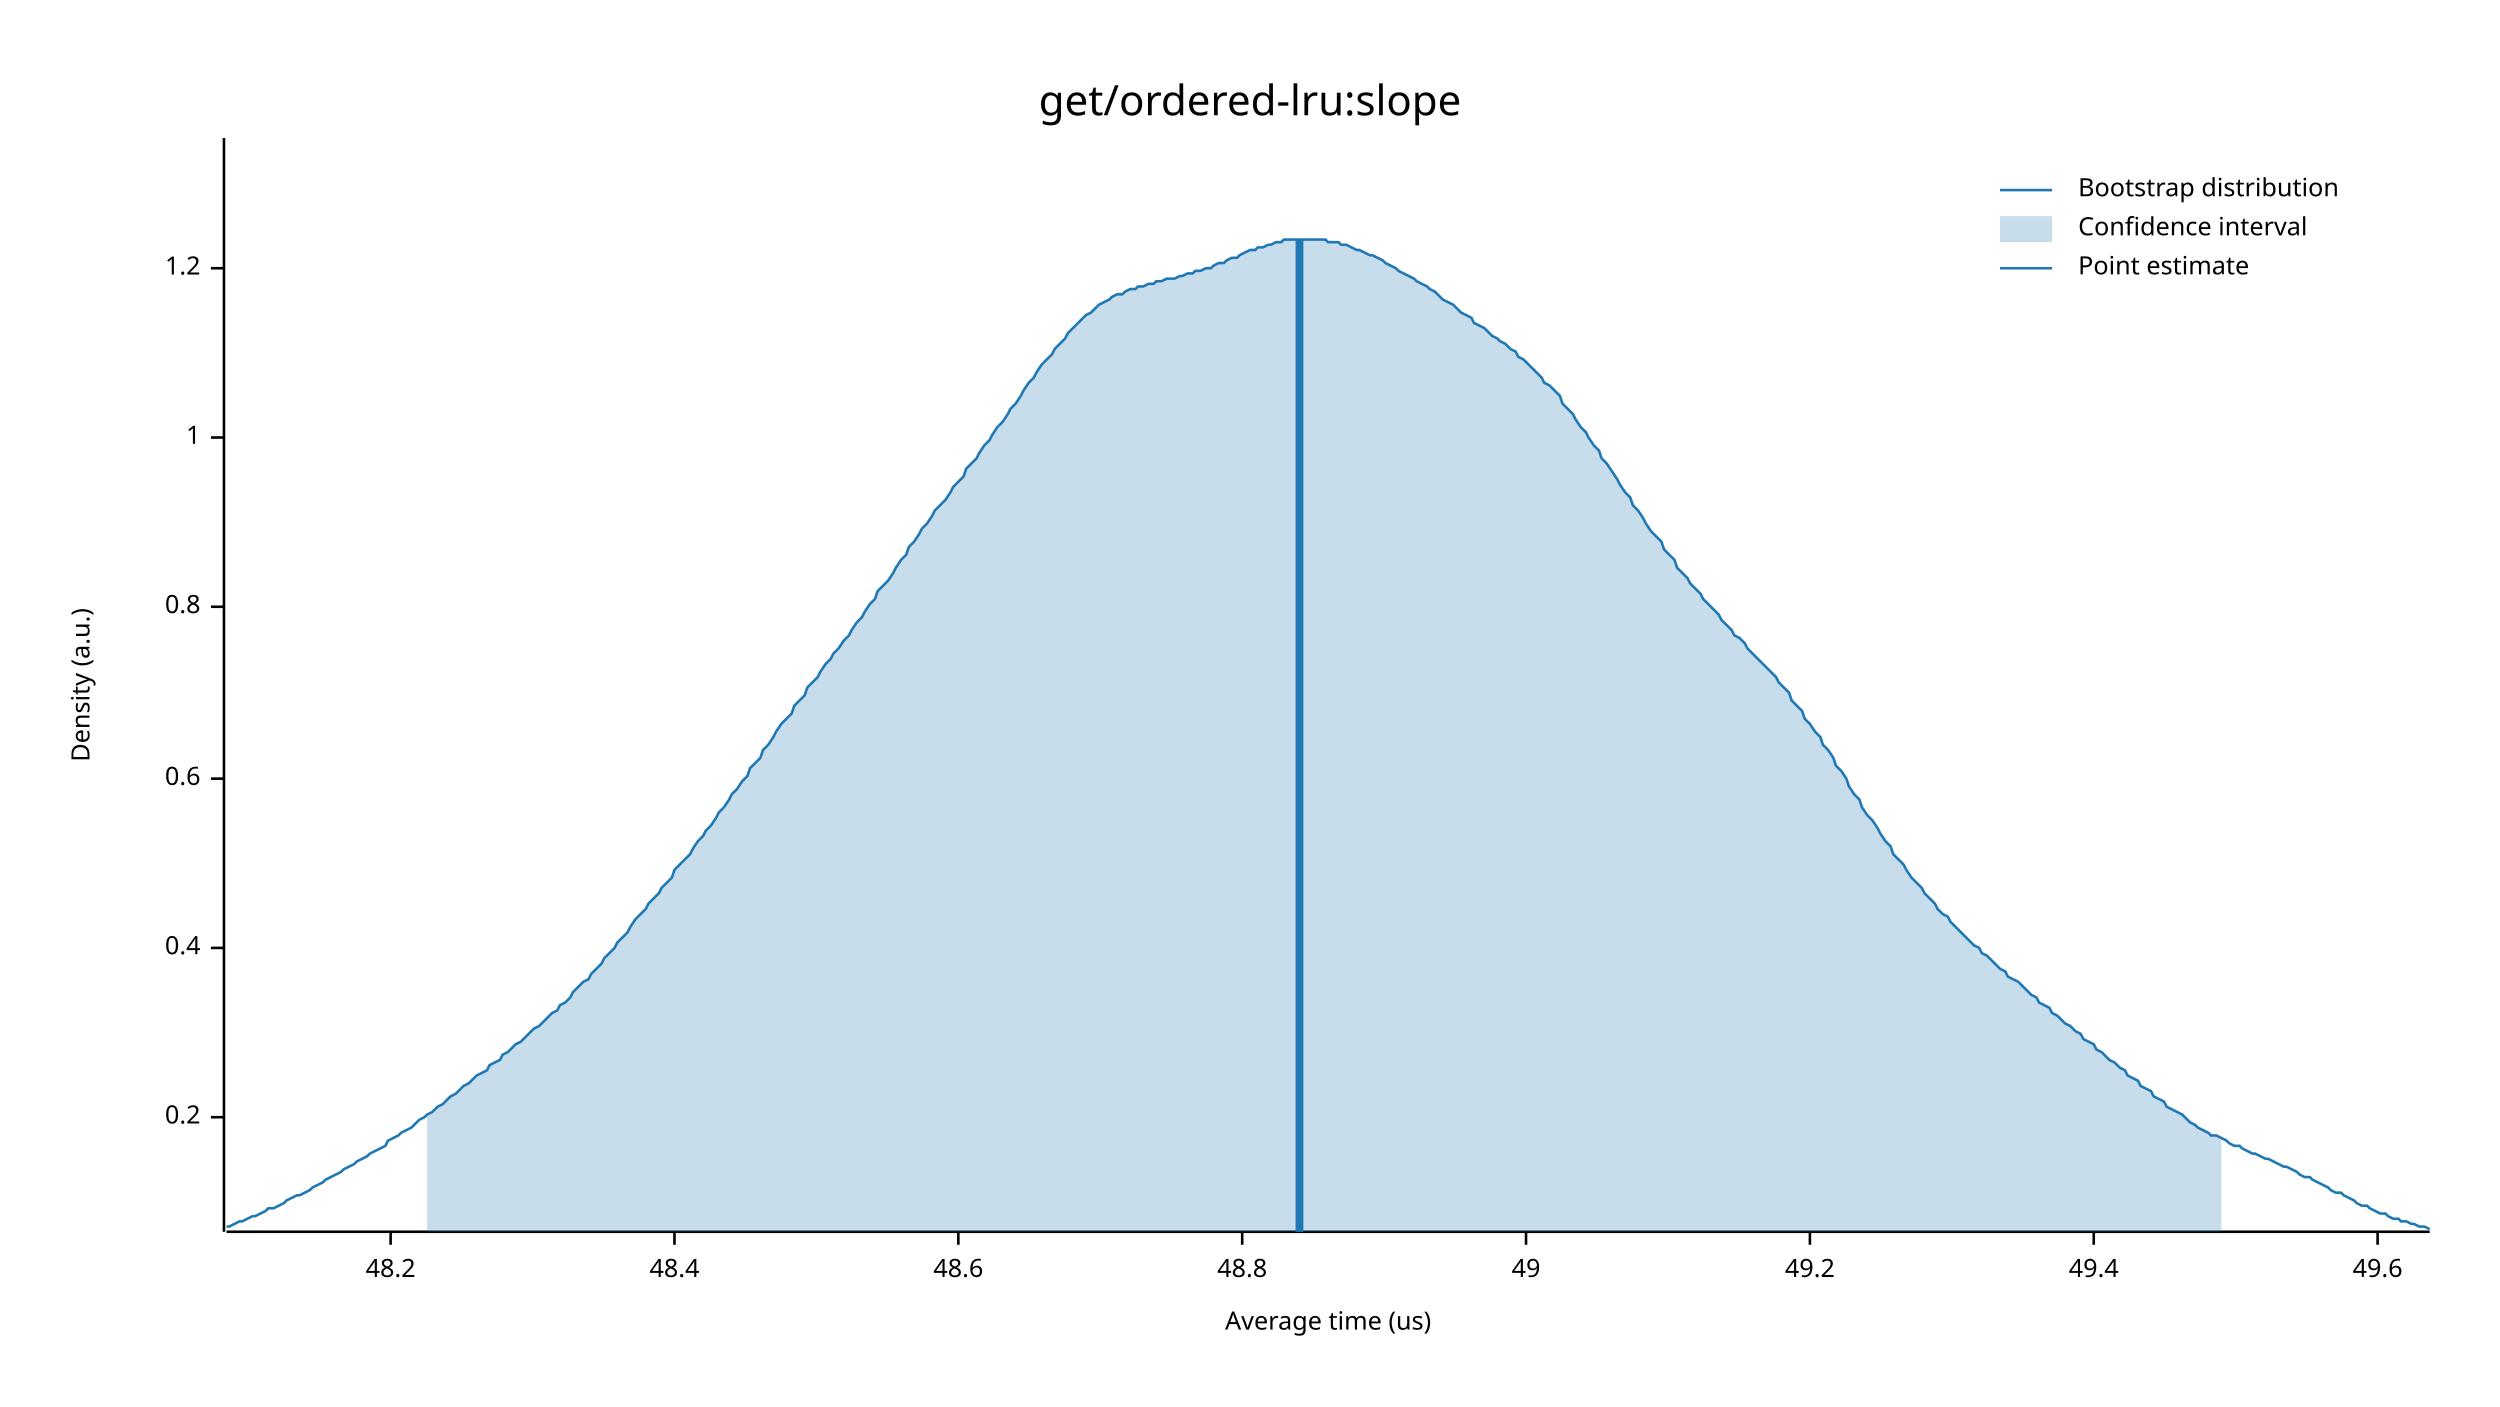
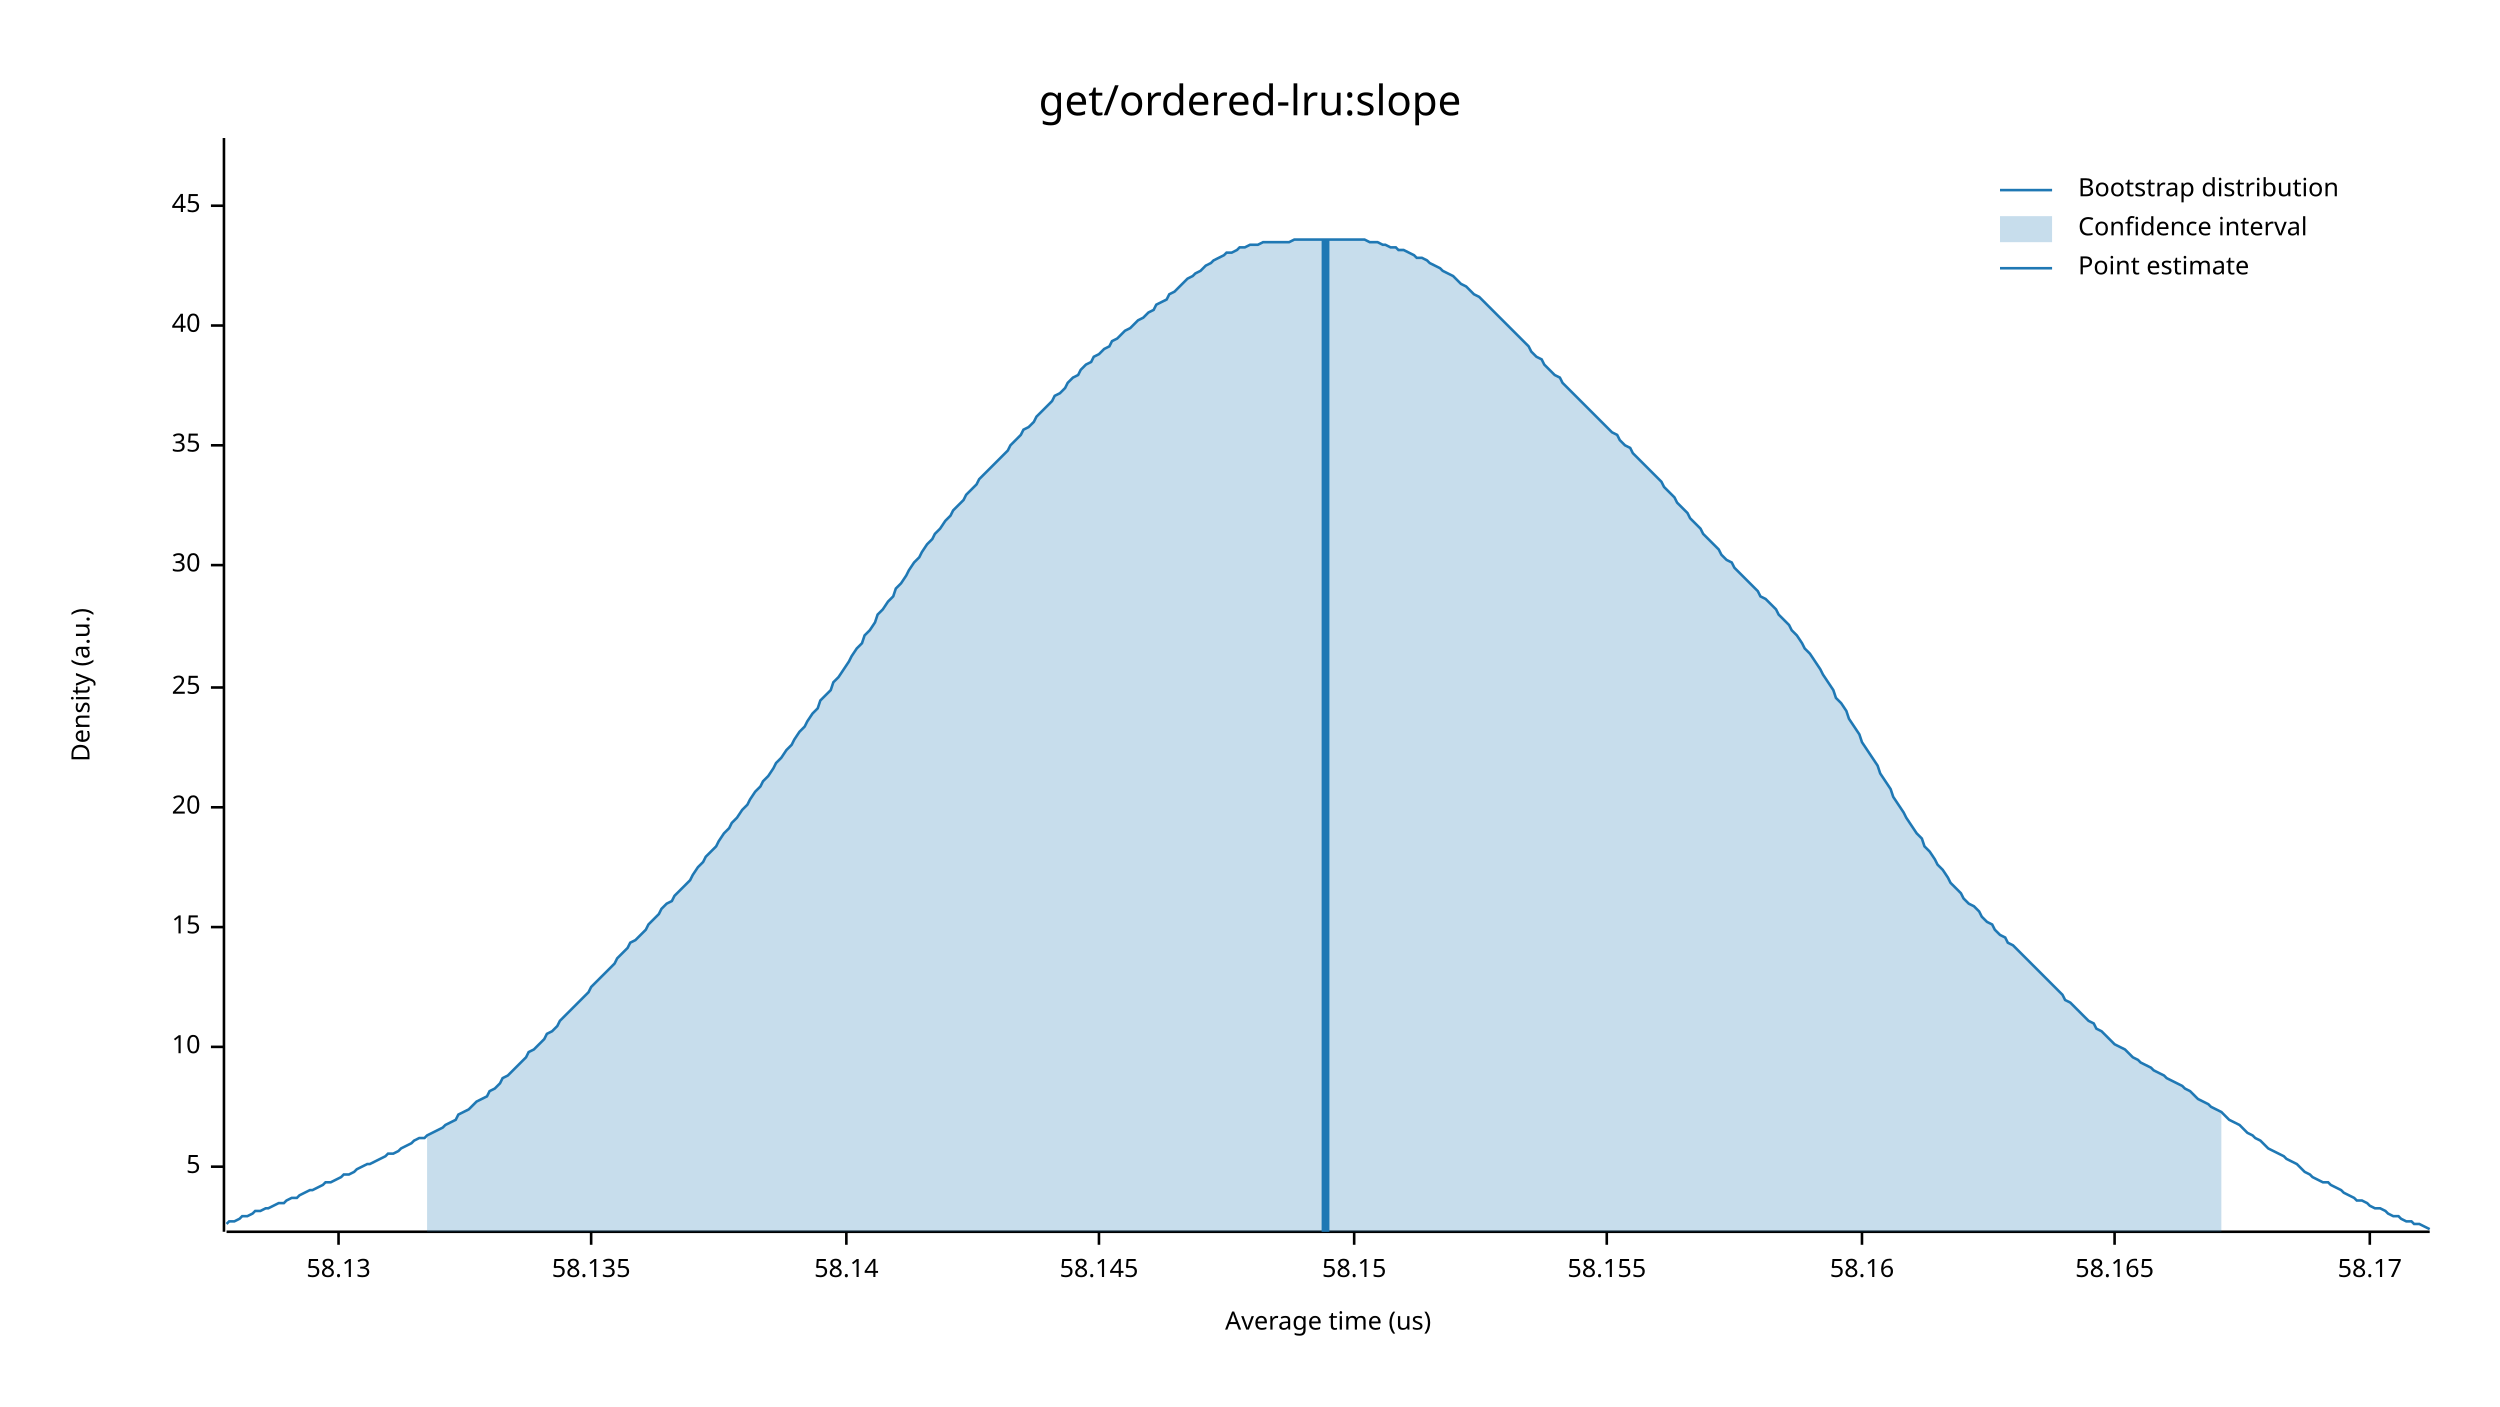
<svg xmlns="http://www.w3.org/2000/svg" width="960" height="540" viewBox="0 0 960 540">
  <text x="480" y="32" dy="0.76em" text-anchor="middle" font-family="sans-serif" font-size="16.129" opacity="1" fill="#000000">
get/ordered-lru:slope
</text>
  <text x="27" y="263" dy="0.76em" text-anchor="middle" font-family="sans-serif" font-size="9.677" opacity="1" fill="#000000" transform="rotate(270, 27, 263)">
Density (a.u.)
</text>
  <text x="510" y="513" dy="-0.5ex" text-anchor="middle" font-family="sans-serif" font-size="9.677" opacity="1" fill="#000000">
Average time (us)
</text>
  <polyline fill="none" opacity="1" stroke="#000000" stroke-width="1" points="86,53 86,473 " />
-   <text x="77" y="429" dy="0.5ex" text-anchor="end" font-family="sans-serif" font-size="9.677" opacity="1" fill="#000000">
- 0.2
+   <text x="77" y="448" dy="0.5ex" text-anchor="end" font-family="sans-serif" font-size="9.677" opacity="1" fill="#000000">
+ 5
</text>
-   <polyline fill="none" opacity="1" stroke="#000000" stroke-width="1" points="81,429 86,429 " />
-   <text x="77" y="364" dy="0.5ex" text-anchor="end" font-family="sans-serif" font-size="9.677" opacity="1" fill="#000000">
- 0.4
+   <polyline fill="none" opacity="1" stroke="#000000" stroke-width="1" points="81,448 86,448 " />
+   <text x="77" y="402" dy="0.5ex" text-anchor="end" font-family="sans-serif" font-size="9.677" opacity="1" fill="#000000">
+ 10
</text>
-   <polyline fill="none" opacity="1" stroke="#000000" stroke-width="1" points="81,364 86,364 " />
-   <text x="77" y="299" dy="0.5ex" text-anchor="end" font-family="sans-serif" font-size="9.677" opacity="1" fill="#000000">
- 0.6
+   <polyline fill="none" opacity="1" stroke="#000000" stroke-width="1" points="81,402 86,402 " />
+   <text x="77" y="356" dy="0.5ex" text-anchor="end" font-family="sans-serif" font-size="9.677" opacity="1" fill="#000000">
+ 15
</text>
-   <polyline fill="none" opacity="1" stroke="#000000" stroke-width="1" points="81,299 86,299 " />
-   <text x="77" y="233" dy="0.5ex" text-anchor="end" font-family="sans-serif" font-size="9.677" opacity="1" fill="#000000">
- 0.8
+   <polyline fill="none" opacity="1" stroke="#000000" stroke-width="1" points="81,356 86,356 " />
+   <text x="77" y="310" dy="0.5ex" text-anchor="end" font-family="sans-serif" font-size="9.677" opacity="1" fill="#000000">
+ 20
</text>
-   <polyline fill="none" opacity="1" stroke="#000000" stroke-width="1" points="81,233 86,233 " />
-   <text x="77" y="168" dy="0.5ex" text-anchor="end" font-family="sans-serif" font-size="9.677" opacity="1" fill="#000000">
- 1
+   <polyline fill="none" opacity="1" stroke="#000000" stroke-width="1" points="81,310 86,310 " />
+   <text x="77" y="264" dy="0.5ex" text-anchor="end" font-family="sans-serif" font-size="9.677" opacity="1" fill="#000000">
+ 25
</text>
-   <polyline fill="none" opacity="1" stroke="#000000" stroke-width="1" points="81,168 86,168 " />
-   <text x="77" y="103" dy="0.5ex" text-anchor="end" font-family="sans-serif" font-size="9.677" opacity="1" fill="#000000">
- 1.2
+   <polyline fill="none" opacity="1" stroke="#000000" stroke-width="1" points="81,264 86,264 " />
+   <text x="77" y="217" dy="0.5ex" text-anchor="end" font-family="sans-serif" font-size="9.677" opacity="1" fill="#000000">
+ 30
</text>
-   <polyline fill="none" opacity="1" stroke="#000000" stroke-width="1" points="81,103 86,103 " />
+   <polyline fill="none" opacity="1" stroke="#000000" stroke-width="1" points="81,217 86,217 " />
+   <text x="77" y="171" dy="0.5ex" text-anchor="end" font-family="sans-serif" font-size="9.677" opacity="1" fill="#000000">
+ 35
+ </text>
+   <polyline fill="none" opacity="1" stroke="#000000" stroke-width="1" points="81,171 86,171 " />
+   <text x="77" y="125" dy="0.5ex" text-anchor="end" font-family="sans-serif" font-size="9.677" opacity="1" fill="#000000">
+ 40
+ </text>
+   <polyline fill="none" opacity="1" stroke="#000000" stroke-width="1" points="81,125 86,125 " />
+   <text x="77" y="79" dy="0.5ex" text-anchor="end" font-family="sans-serif" font-size="9.677" opacity="1" fill="#000000">
+ 45
+ </text>
+   <polyline fill="none" opacity="1" stroke="#000000" stroke-width="1" points="81,79 86,79 " />
  <polyline fill="none" opacity="1" stroke="#000000" stroke-width="1" points="87,473 933,473 " />
-   <text x="150" y="483" dy="0.76em" text-anchor="middle" font-family="sans-serif" font-size="9.677" opacity="1" fill="#000000">
- 48.2
+   <text x="130" y="483" dy="0.76em" text-anchor="middle" font-family="sans-serif" font-size="9.677" opacity="1" fill="#000000">
+ 58.13
</text>
-   <polyline fill="none" opacity="1" stroke="#000000" stroke-width="1" points="150,473 150,478 " />
-   <text x="259" y="483" dy="0.76em" text-anchor="middle" font-family="sans-serif" font-size="9.677" opacity="1" fill="#000000">
- 48.4
+   <polyline fill="none" opacity="1" stroke="#000000" stroke-width="1" points="130,473 130,478 " />
+   <text x="227" y="483" dy="0.76em" text-anchor="middle" font-family="sans-serif" font-size="9.677" opacity="1" fill="#000000">
+ 58.135
</text>
-   <polyline fill="none" opacity="1" stroke="#000000" stroke-width="1" points="259,473 259,478 " />
-   <text x="368" y="483" dy="0.76em" text-anchor="middle" font-family="sans-serif" font-size="9.677" opacity="1" fill="#000000">
- 48.6
+   <polyline fill="none" opacity="1" stroke="#000000" stroke-width="1" points="227,473 227,478 " />
+   <text x="325" y="483" dy="0.76em" text-anchor="middle" font-family="sans-serif" font-size="9.677" opacity="1" fill="#000000">
+ 58.14
</text>
-   <polyline fill="none" opacity="1" stroke="#000000" stroke-width="1" points="368,473 368,478 " />
-   <text x="477" y="483" dy="0.76em" text-anchor="middle" font-family="sans-serif" font-size="9.677" opacity="1" fill="#000000">
- 48.8
+   <polyline fill="none" opacity="1" stroke="#000000" stroke-width="1" points="325,473 325,478 " />
+   <text x="422" y="483" dy="0.76em" text-anchor="middle" font-family="sans-serif" font-size="9.677" opacity="1" fill="#000000">
+ 58.145
</text>
-   <polyline fill="none" opacity="1" stroke="#000000" stroke-width="1" points="477,473 477,478 " />
-   <text x="586" y="483" dy="0.76em" text-anchor="middle" font-family="sans-serif" font-size="9.677" opacity="1" fill="#000000">
- 49
+   <polyline fill="none" opacity="1" stroke="#000000" stroke-width="1" points="422,473 422,478 " />
+   <text x="520" y="483" dy="0.76em" text-anchor="middle" font-family="sans-serif" font-size="9.677" opacity="1" fill="#000000">
+ 58.15
</text>
-   <polyline fill="none" opacity="1" stroke="#000000" stroke-width="1" points="586,473 586,478 " />
-   <text x="695" y="483" dy="0.76em" text-anchor="middle" font-family="sans-serif" font-size="9.677" opacity="1" fill="#000000">
- 49.2
+   <polyline fill="none" opacity="1" stroke="#000000" stroke-width="1" points="520,473 520,478 " />
+   <text x="617" y="483" dy="0.76em" text-anchor="middle" font-family="sans-serif" font-size="9.677" opacity="1" fill="#000000">
+ 58.155
</text>
-   <polyline fill="none" opacity="1" stroke="#000000" stroke-width="1" points="695,473 695,478 " />
-   <text x="804" y="483" dy="0.76em" text-anchor="middle" font-family="sans-serif" font-size="9.677" opacity="1" fill="#000000">
- 49.4
+   <polyline fill="none" opacity="1" stroke="#000000" stroke-width="1" points="617,473 617,478 " />
+   <text x="715" y="483" dy="0.76em" text-anchor="middle" font-family="sans-serif" font-size="9.677" opacity="1" fill="#000000">
+ 58.16
</text>
-   <polyline fill="none" opacity="1" stroke="#000000" stroke-width="1" points="804,473 804,478 " />
-   <text x="913" y="483" dy="0.76em" text-anchor="middle" font-family="sans-serif" font-size="9.677" opacity="1" fill="#000000">
- 49.6
+   <polyline fill="none" opacity="1" stroke="#000000" stroke-width="1" points="715,473 715,478 " />
+   <text x="812" y="483" dy="0.76em" text-anchor="middle" font-family="sans-serif" font-size="9.677" opacity="1" fill="#000000">
+ 58.165
</text>
-   <polyline fill="none" opacity="1" stroke="#000000" stroke-width="1" points="913,473 913,478 " />
-   <polyline fill="none" opacity="1" stroke="#1F78B4" stroke-width="1" points="87,471 88,471 90,470 92,469 93,469 95,468 97,467 98,467 100,466 102,465 103,464 105,464 107,463 109,462 110,461 112,460 114,459 115,459 117,458 119,457 120,456 122,455 124,454 125,453 127,452 129,451 131,450 132,449 134,448 136,447 137,446 139,445 141,444 142,443 144,442 146,441 148,440 149,438 151,437 153,436 154,435 156,434 158,433 159,432 161,430 163,429 164,428 166,427 168,425 170,424 171,423 173,421 175,420 176,419 178,417 180,416 181,415 183,413 185,412 187,411 188,409 190,408 192,407 193,405 195,404 197,402 198,401 200,400 202,398 203,397 205,395 207,394 209,392 210,391 212,389 214,388 215,386 217,385 219,383 220,381 222,379 224,377 226,376 227,374 229,372 231,370 232,368 234,366 236,364 237,362 239,360 241,358 242,356 244,353 246,351 248,349 249,347 251,345 253,343 254,341 256,339 258,337 259,334 261,332 263,330 265,328 266,326 268,323 270,321 271,319 273,317 275,314 276,312 278,310 280,307 281,305 283,303 285,300 287,298 288,295 290,293 292,291 293,288 295,286 297,283 298,281 300,278 302,276 304,274 305,271 307,269 309,267 310,264 312,262 314,260 315,258 317,255 319,253 320,251 322,249 324,246 326,244 327,242 329,239 331,237 332,235 334,232 336,230 337,227 339,225 341,223 343,220 344,218 346,215 348,213 349,210 351,208 353,205 354,203 356,201 358,198 359,196 361,194 363,192 365,189 366,187 368,185 370,183 371,180 373,178 375,176 376,174 378,171 380,169 381,167 383,164 385,162 387,159 388,157 390,155 392,152 393,150 395,147 397,145 398,143 400,140 402,138 404,136 405,134 407,132 409,130 410,128 412,126 414,124 415,123 417,121 419,120 420,119 422,117 424,116 426,115 427,114 429,113 431,113 432,112 434,111 436,111 437,110 439,110 441,109 443,109 444,108 446,108 448,107 449,107 451,107 453,106 454,106 456,105 458,105 459,104 461,104 463,103 465,103 466,102 468,101 470,101 471,100 473,99 475,99 476,98 478,97 480,96 482,96 483,95 485,95 487,94 488,94 490,93 492,93 493,92 495,92 497,92 498,92 500,92 502,92 504,92 505,92 507,92 509,92 510,93 512,93 514,93 515,94 517,94 519,95 521,96 522,96 524,97 526,98 527,98 529,99 531,100 532,101 534,102 536,103 537,104 539,105 541,106 543,107 544,108 546,109 548,110 549,111 551,112 553,114 554,115 556,116 558,117 560,119 561,120 563,121 565,122 566,124 568,125 570,126 571,127 573,129 575,130 576,131 578,132 580,134 582,135 583,137 585,138 587,140 588,141 590,143 592,145 593,147 595,148 597,150 599,152 600,155 602,157 604,159 605,161 607,164 609,166 610,168 612,171 614,173 615,176 617,178 619,181 621,184 622,186 624,189 626,191 627,194 629,196 631,199 632,201 634,204 636,206 638,208 639,211 641,213 643,215 644,218 646,220 648,222 649,224 651,226 653,228 654,230 656,232 658,234 660,236 661,238 663,240 665,242 666,244 668,245 670,247 671,249 673,251 675,253 676,254 678,256 680,258 682,260 683,262 685,264 687,266 688,269 690,271 692,273 693,276 695,278 697,281 699,283 700,286 702,288 704,291 705,294 707,296 709,299 710,302 712,305 714,307 715,310 717,313 719,315 721,318 722,320 724,323 726,325 727,328 729,330 731,332 732,334 734,337 736,339 738,341 739,343 741,345 743,347 744,349 746,351 748,352 749,354 751,356 753,358 754,359 756,361 758,363 760,364 761,366 763,367 765,369 766,370 768,372 770,373 771,375 773,376 775,377 777,379 778,380 780,382 782,383 783,385 785,386 787,387 788,389 790,390 792,392 793,393 795,394 797,396 799,397 800,399 802,400 804,401 805,403 807,404 809,406 810,407 812,408 814,410 816,411 817,413 819,414 821,415 822,417 824,418 826,419 827,421 829,422 831,423 832,425 834,426 836,427 838,428 839,429 841,431 843,432 844,433 846,434 848,435 849,436 851,436 853,437 855,438 856,439 858,440 860,440 861,441 863,442 865,443 866,443 868,444 870,445 871,445 873,446 875,447 877,448 878,448 880,449 882,450 883,451 885,452 887,452 888,453 890,454 892,455 894,456 895,457 897,458 899,458 900,459 902,460 904,461 905,462 907,463 909,463 910,464 912,465 914,466 916,466 917,467 919,468 921,468 922,469 924,469 926,470 927,470 929,471 931,471 933,472 " />
-   <polygon opacity="0.25" fill="#1F78B4" points="164,428 166,427 168,425 170,424 171,423 173,421 175,420 176,419 178,417 180,416 181,415 183,413 185,412 187,411 188,409 190,408 192,407 193,405 195,404 197,402 198,401 200,400 202,398 203,397 205,395 207,394 209,392 210,391 212,389 214,388 215,386 217,385 219,383 220,381 222,379 224,377 226,376 227,374 229,372 231,370 232,368 234,366 236,364 237,362 239,360 241,358 242,356 244,353 246,351 248,349 249,347 251,345 253,343 254,341 256,339 258,337 259,334 261,332 263,330 265,328 266,326 268,323 270,321 271,319 273,317 275,314 276,312 278,310 280,307 281,305 283,303 285,300 287,298 288,295 290,293 292,291 293,288 295,286 297,283 298,281 300,278 302,276 304,274 305,271 307,269 309,267 310,264 312,262 314,260 315,258 317,255 319,253 320,251 322,249 324,246 326,244 327,242 329,239 331,237 332,235 334,232 336,230 337,227 339,225 341,223 343,220 344,218 346,215 348,213 349,210 351,208 353,205 354,203 356,201 358,198 359,196 361,194 363,192 365,189 366,187 368,185 370,183 371,180 373,178 375,176 376,174 378,171 380,169 381,167 383,164 385,162 387,159 388,157 390,155 392,152 393,150 395,147 397,145 398,143 400,140 402,138 404,136 405,134 407,132 409,130 410,128 412,126 414,124 415,123 417,121 419,120 420,119 422,117 424,116 426,115 427,114 429,113 431,113 432,112 434,111 436,111 437,110 439,110 441,109 443,109 444,108 446,108 448,107 449,107 451,107 453,106 454,106 456,105 458,105 459,104 461,104 463,103 465,103 466,102 468,101 470,101 471,100 473,99 475,99 476,98 478,97 480,96 482,96 483,95 485,95 487,94 488,94 490,93 492,93 493,92 495,92 497,92 498,92 500,92 502,92 504,92 505,92 507,92 509,92 510,93 512,93 514,93 515,94 517,94 519,95 521,96 522,96 524,97 526,98 527,98 529,99 531,100 532,101 534,102 536,103 537,104 539,105 541,106 543,107 544,108 546,109 548,110 549,111 551,112 553,114 554,115 556,116 558,117 560,119 561,120 563,121 565,122 566,124 568,125 570,126 571,127 573,129 575,130 576,131 578,132 580,134 582,135 583,137 585,138 587,140 588,141 590,143 592,145 593,147 595,148 597,150 599,152 600,155 602,157 604,159 605,161 607,164 609,166 610,168 612,171 614,173 615,176 617,178 619,181 621,184 622,186 624,189 626,191 627,194 629,196 631,199 632,201 634,204 636,206 638,208 639,211 641,213 643,215 644,218 646,220 648,222 649,224 651,226 653,228 654,230 656,232 658,234 660,236 661,238 663,240 665,242 666,244 668,245 670,247 671,249 673,251 675,253 676,254 678,256 680,258 682,260 683,262 685,264 687,266 688,269 690,271 692,273 693,276 695,278 697,281 699,283 700,286 702,288 704,291 705,294 707,296 709,299 710,302 712,305 714,307 715,310 717,313 719,315 721,318 722,320 724,323 726,325 727,328 729,330 731,332 732,334 734,337 736,339 738,341 739,343 741,345 743,347 744,349 746,351 748,352 749,354 751,356 753,358 754,359 756,361 758,363 760,364 761,366 763,367 765,369 766,370 768,372 770,373 771,375 773,376 775,377 777,379 778,380 780,382 782,383 783,385 785,386 787,387 788,389 790,390 792,392 793,393 795,394 797,396 799,397 800,399 802,400 804,401 805,403 807,404 809,406 810,407 812,408 814,410 816,411 817,413 819,414 821,415 822,417 824,418 826,419 827,421 829,422 831,423 832,425 834,426 836,427 838,428 839,429 841,431 843,432 844,433 846,434 848,435 849,436 851,436 853,437 853,473 164,473 " />
-   <polyline fill="none" opacity="1" stroke="#1F78B4" stroke-width="3" points="499,473 499,92 " />
+   <polyline fill="none" opacity="1" stroke="#000000" stroke-width="1" points="812,473 812,478 " />
+   <text x="910" y="483" dy="0.76em" text-anchor="middle" font-family="sans-serif" font-size="9.677" opacity="1" fill="#000000">
+ 58.17
+ </text>
+   <polyline fill="none" opacity="1" stroke="#000000" stroke-width="1" points="910,473 910,478 " />
+   <polyline fill="none" opacity="1" stroke="#1F78B4" stroke-width="1" points="87,470 88,469 90,469 92,468 93,467 95,467 97,466 98,465 100,465 102,464 103,464 105,463 107,462 109,462 110,461 112,460 114,460 115,459 117,458 119,457 120,457 122,456 124,455 125,454 127,454 129,453 131,452 132,451 134,451 136,450 137,449 139,448 141,447 142,447 144,446 146,445 148,444 149,443 151,443 153,442 154,441 156,440 158,439 159,438 161,437 163,437 164,436 166,435 168,434 170,433 171,432 173,431 175,430 176,428 178,427 180,426 181,425 183,423 185,422 187,421 188,419 190,418 192,416 193,414 195,413 197,411 198,410 200,408 202,406 203,404 205,403 207,401 209,399 210,397 212,396 214,394 215,392 217,390 219,388 220,387 222,385 224,383 226,381 227,379 229,377 231,375 232,374 234,372 236,370 237,368 239,366 241,364 242,362 244,361 246,359 248,357 249,355 251,353 253,351 254,349 256,347 258,346 259,344 261,342 263,340 265,338 266,336 268,333 270,331 271,329 273,327 275,325 276,323 278,320 280,318 281,316 283,314 285,311 287,309 288,307 290,304 292,302 293,300 295,298 297,295 298,293 300,291 302,288 304,286 305,284 307,281 309,279 310,277 312,274 314,272 315,269 317,267 319,265 320,262 322,260 324,257 326,254 327,252 329,249 331,247 332,244 334,242 336,239 337,236 339,234 341,231 343,229 344,226 346,224 348,221 349,219 351,216 353,214 354,212 356,209 358,207 359,205 361,203 363,200 365,198 366,196 368,194 370,192 371,190 373,188 375,186 376,184 378,182 380,180 381,179 383,177 385,175 387,173 388,171 390,169 392,167 393,165 395,164 397,162 398,160 400,158 402,156 404,154 405,152 407,151 409,149 410,147 412,145 414,144 415,142 417,140 419,139 420,137 422,136 424,134 426,133 427,131 429,130 431,128 432,127 434,126 436,124 437,123 439,122 441,120 443,119 444,117 446,116 448,115 449,113 451,112 453,110 454,109 456,107 458,106 459,105 461,104 463,102 465,101 466,100 468,99 470,98 471,97 473,97 475,96 476,95 478,95 480,94 482,94 483,94 485,93 487,93 488,93 490,93 492,93 493,93 495,93 497,92 498,92 500,92 502,92 504,92 505,92 507,92 509,92 510,92 512,92 514,92 515,92 517,92 519,92 521,92 522,92 524,92 526,93 527,93 529,93 531,94 532,94 534,95 536,95 537,96 539,96 541,97 543,98 544,99 546,99 548,100 549,101 551,102 553,103 554,104 556,105 558,106 560,108 561,109 563,110 565,112 566,113 568,114 570,116 571,117 573,119 575,121 576,122 578,124 580,126 582,128 583,129 585,131 587,133 588,135 590,137 592,138 593,140 595,142 597,144 599,145 600,147 602,149 604,151 605,152 607,154 609,156 610,157 612,159 614,161 615,162 617,164 619,166 621,167 622,169 624,171 626,172 627,174 629,176 631,178 632,179 634,181 636,183 638,185 639,187 641,189 643,191 644,193 646,195 648,197 649,199 651,201 653,203 654,205 656,207 658,209 660,211 661,213 663,215 665,216 666,218 668,220 670,222 671,223 673,225 675,227 676,229 678,230 680,232 682,234 683,236 685,238 687,240 688,242 690,244 692,247 693,249 695,251 697,254 699,257 700,259 702,262 704,265 705,268 707,270 709,273 710,276 712,279 714,282 715,285 717,288 719,291 721,294 722,297 724,300 726,303 727,306 729,309 731,312 732,314 734,317 736,320 738,322 739,325 741,327 743,330 744,332 746,334 748,337 749,339 751,341 753,343 754,345 756,347 758,348 760,350 761,352 763,354 765,355 766,357 768,359 770,360 771,362 773,363 775,365 777,367 778,368 780,370 782,372 783,373 785,375 787,377 788,378 790,380 792,382 793,384 795,385 797,387 799,389 800,390 802,392 804,393 805,395 807,396 809,398 810,399 812,401 814,402 816,403 817,404 819,406 821,407 822,408 824,409 826,410 827,411 829,412 831,413 832,414 834,415 836,416 838,417 839,418 841,419 843,421 844,422 846,423 848,424 849,425 851,426 853,427 855,429 856,430 858,431 860,432 861,433 863,435 865,436 866,437 868,438 870,440 871,441 873,442 875,443 877,444 878,445 880,446 882,447 883,448 885,450 887,451 888,452 890,453 892,454 894,454 895,455 897,456 899,457 900,458 902,459 904,460 905,461 907,461 909,462 910,463 912,464 914,464 916,465 917,466 919,467 921,467 922,468 924,469 926,469 927,470 929,470 931,471 933,472 " />
+   <polygon opacity="0.25" fill="#1F78B4" points="164,436 166,435 168,434 170,433 171,432 173,431 175,430 176,428 178,427 180,426 181,425 183,423 185,422 187,421 188,419 190,418 192,416 193,414 195,413 197,411 198,410 200,408 202,406 203,404 205,403 207,401 209,399 210,397 212,396 214,394 215,392 217,390 219,388 220,387 222,385 224,383 226,381 227,379 229,377 231,375 232,374 234,372 236,370 237,368 239,366 241,364 242,362 244,361 246,359 248,357 249,355 251,353 253,351 254,349 256,347 258,346 259,344 261,342 263,340 265,338 266,336 268,333 270,331 271,329 273,327 275,325 276,323 278,320 280,318 281,316 283,314 285,311 287,309 288,307 290,304 292,302 293,300 295,298 297,295 298,293 300,291 302,288 304,286 305,284 307,281 309,279 310,277 312,274 314,272 315,269 317,267 319,265 320,262 322,260 324,257 326,254 327,252 329,249 331,247 332,244 334,242 336,239 337,236 339,234 341,231 343,229 344,226 346,224 348,221 349,219 351,216 353,214 354,212 356,209 358,207 359,205 361,203 363,200 365,198 366,196 368,194 370,192 371,190 373,188 375,186 376,184 378,182 380,180 381,179 383,177 385,175 387,173 388,171 390,169 392,167 393,165 395,164 397,162 398,160 400,158 402,156 404,154 405,152 407,151 409,149 410,147 412,145 414,144 415,142 417,140 419,139 420,137 422,136 424,134 426,133 427,131 429,130 431,128 432,127 434,126 436,124 437,123 439,122 441,120 443,119 444,117 446,116 448,115 449,113 451,112 453,110 454,109 456,107 458,106 459,105 461,104 463,102 465,101 466,100 468,99 470,98 471,97 473,97 475,96 476,95 478,95 480,94 482,94 483,94 485,93 487,93 488,93 490,93 492,93 493,93 495,93 497,92 498,92 500,92 502,92 504,92 505,92 507,92 509,92 510,92 512,92 514,92 515,92 517,92 519,92 521,92 522,92 524,92 526,93 527,93 529,93 531,94 532,94 534,95 536,95 537,96 539,96 541,97 543,98 544,99 546,99 548,100 549,101 551,102 553,103 554,104 556,105 558,106 560,108 561,109 563,110 565,112 566,113 568,114 570,116 571,117 573,119 575,121 576,122 578,124 580,126 582,128 583,129 585,131 587,133 588,135 590,137 592,138 593,140 595,142 597,144 599,145 600,147 602,149 604,151 605,152 607,154 609,156 610,157 612,159 614,161 615,162 617,164 619,166 621,167 622,169 624,171 626,172 627,174 629,176 631,178 632,179 634,181 636,183 638,185 639,187 641,189 643,191 644,193 646,195 648,197 649,199 651,201 653,203 654,205 656,207 658,209 660,211 661,213 663,215 665,216 666,218 668,220 670,222 671,223 673,225 675,227 676,229 678,230 680,232 682,234 683,236 685,238 687,240 688,242 690,244 692,247 693,249 695,251 697,254 699,257 700,259 702,262 704,265 705,268 707,270 709,273 710,276 712,279 714,282 715,285 717,288 719,291 721,294 722,297 724,300 726,303 727,306 729,309 731,312 732,314 734,317 736,320 738,322 739,325 741,327 743,330 744,332 746,334 748,337 749,339 751,341 753,343 754,345 756,347 758,348 760,350 761,352 763,354 765,355 766,357 768,359 770,360 771,362 773,363 775,365 777,367 778,368 780,370 782,372 783,373 785,375 787,377 788,378 790,380 792,382 793,384 795,385 797,387 799,389 800,390 802,392 804,393 805,395 807,396 809,398 810,399 812,401 814,402 816,403 817,404 819,406 821,407 822,408 824,409 826,410 827,411 829,412 831,413 832,414 834,415 836,416 838,417 839,418 841,419 843,421 844,422 846,423 848,424 849,425 851,426 853,427 853,473 164,473 " />
+   <polyline fill="none" opacity="1" stroke="#1F78B4" stroke-width="3" points="509,473 509,92 " />
  <text x="798" y="68" dy="0.76em" text-anchor="start" font-family="sans-serif" font-size="9.677" opacity="1" fill="#000000">
Bootstrap distribution
</text>
  <text x="798" y="83" dy="0.76em" text-anchor="start" font-family="sans-serif" font-size="9.677" opacity="1" fill="#000000">
Confidence interval
</text>
  <text x="798" y="98" dy="0.76em" text-anchor="start" font-family="sans-serif" font-size="9.677" opacity="1" fill="#000000">
Point estimate
</text>
  <polyline fill="none" opacity="1" stroke="#1F78B4" stroke-width="1" points="768,73 788,73 " />
  <rect x="768" y="83" width="20" height="10" opacity="0.25" fill="#1F78B4" stroke="none" />
  <polyline fill="none" opacity="1" stroke="#1F78B4" stroke-width="1" points="768,103 788,103 " />
</svg>
